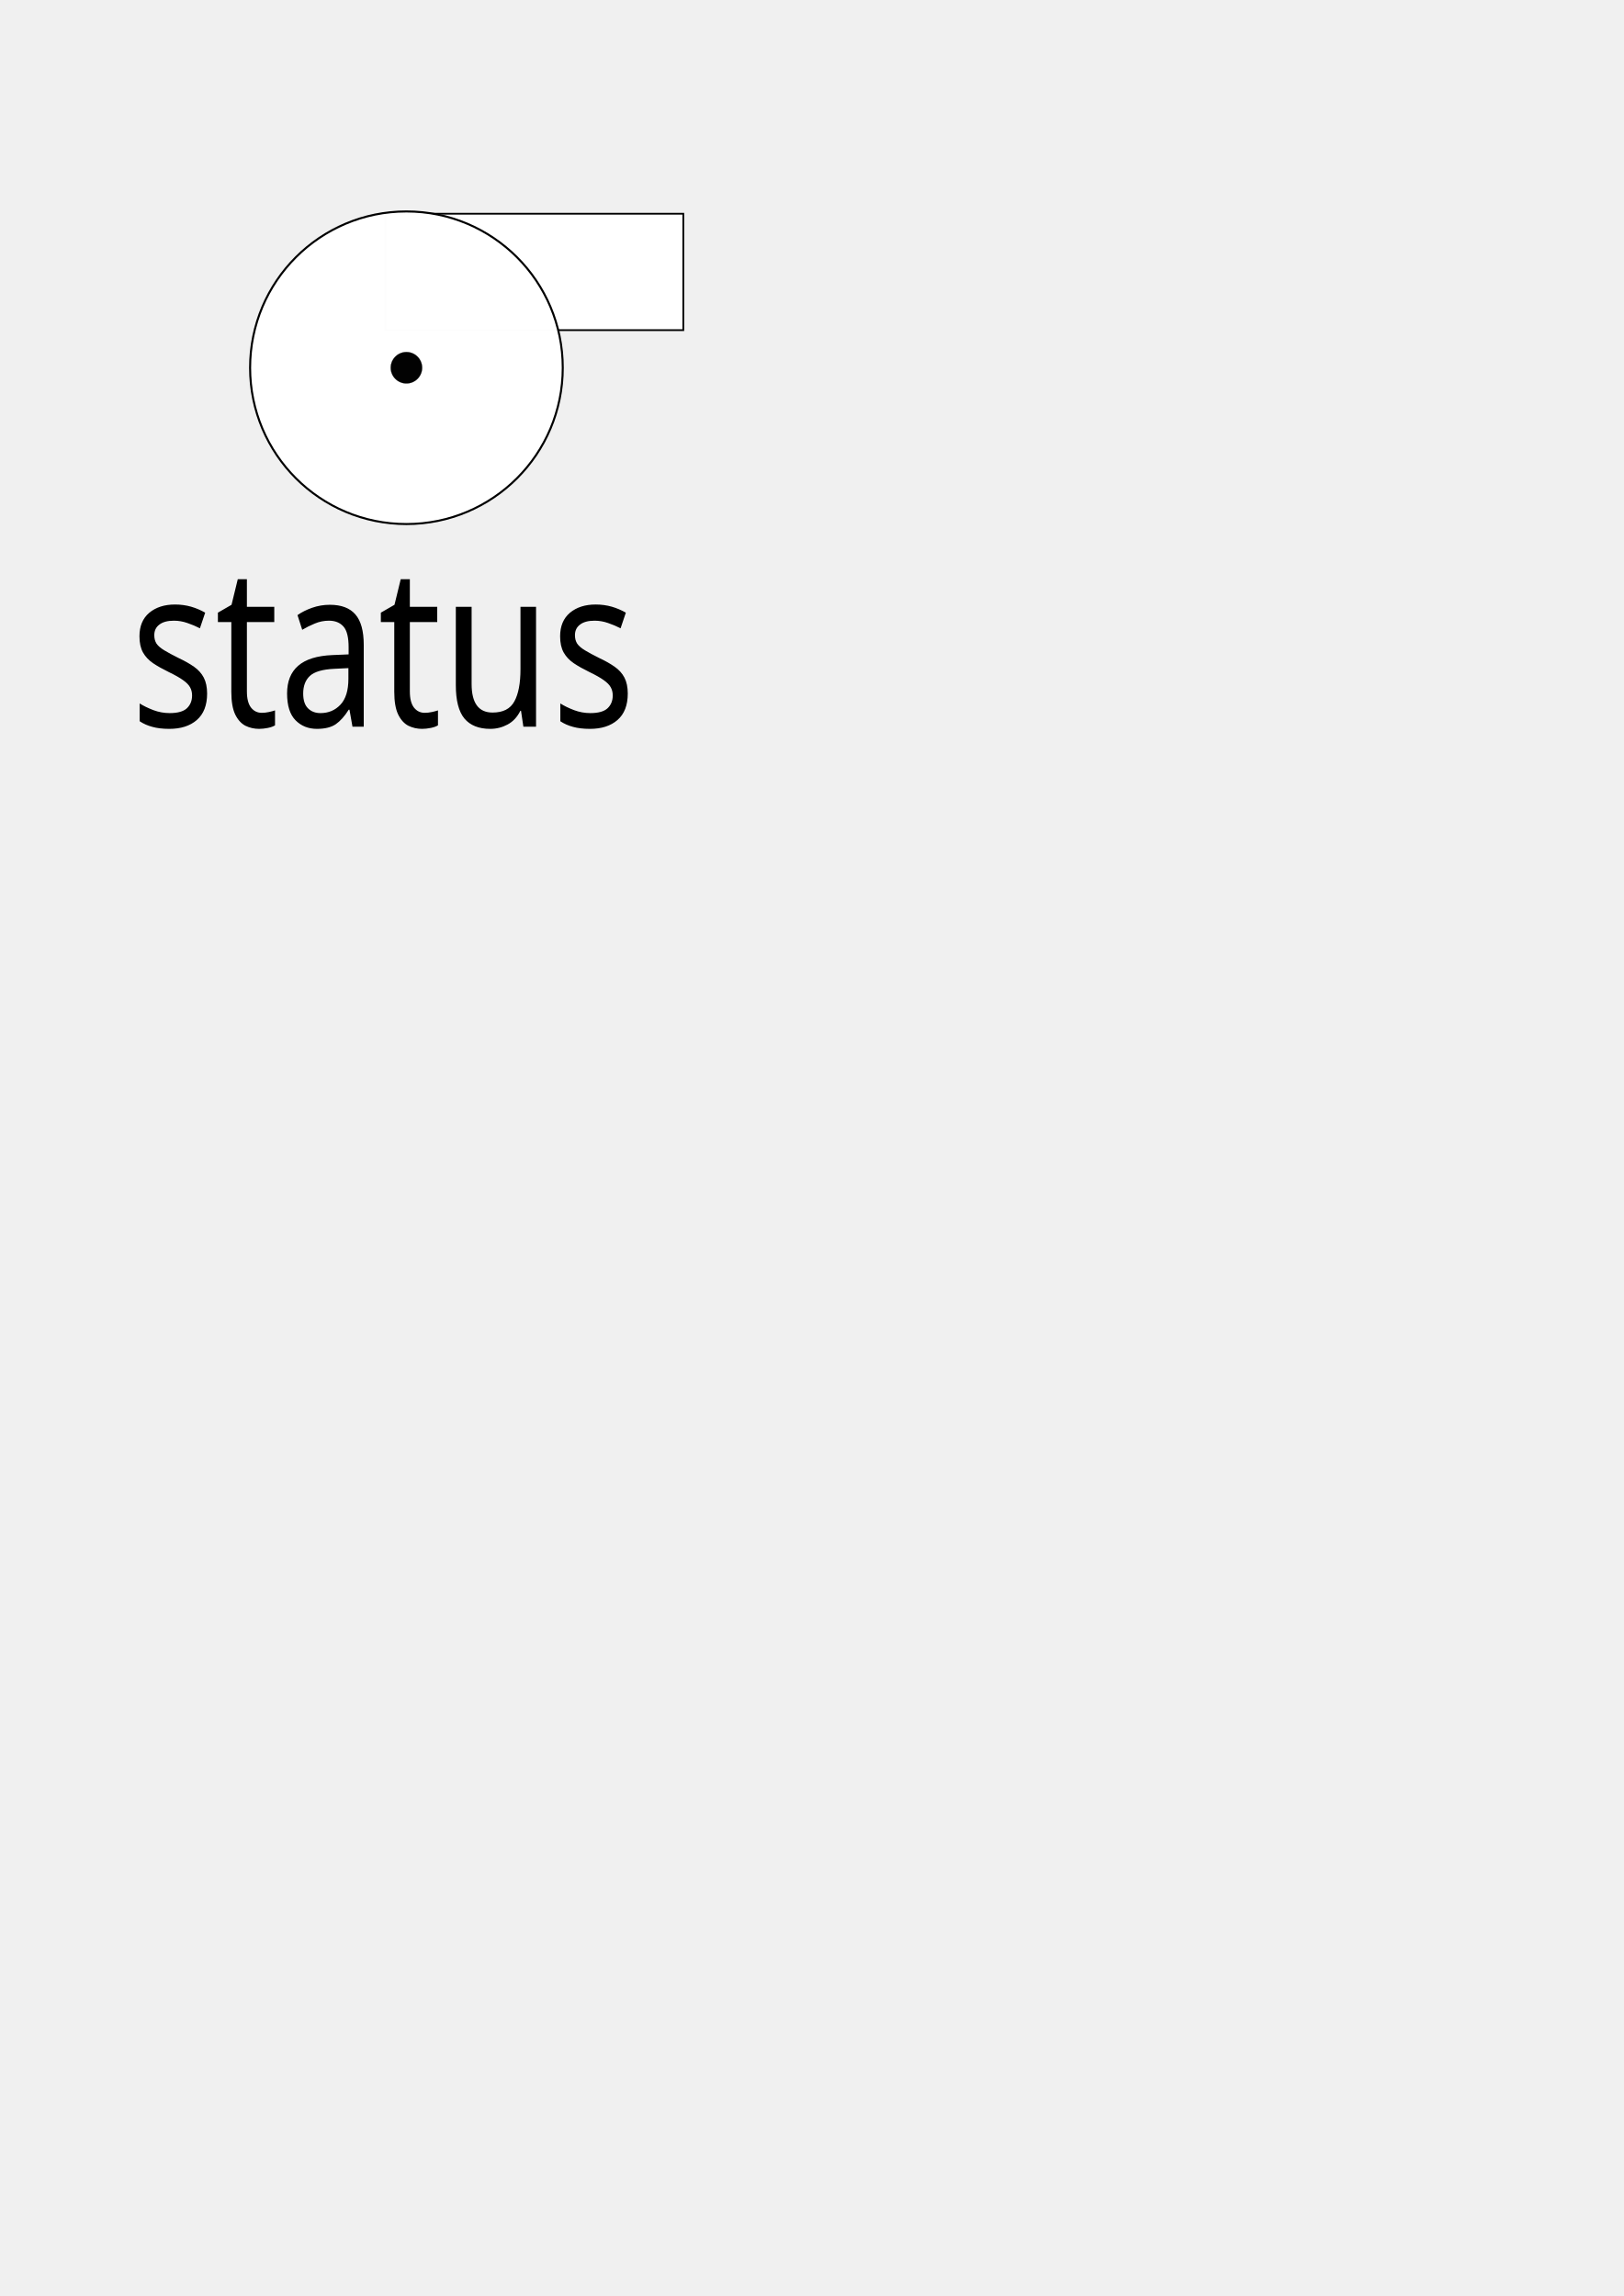
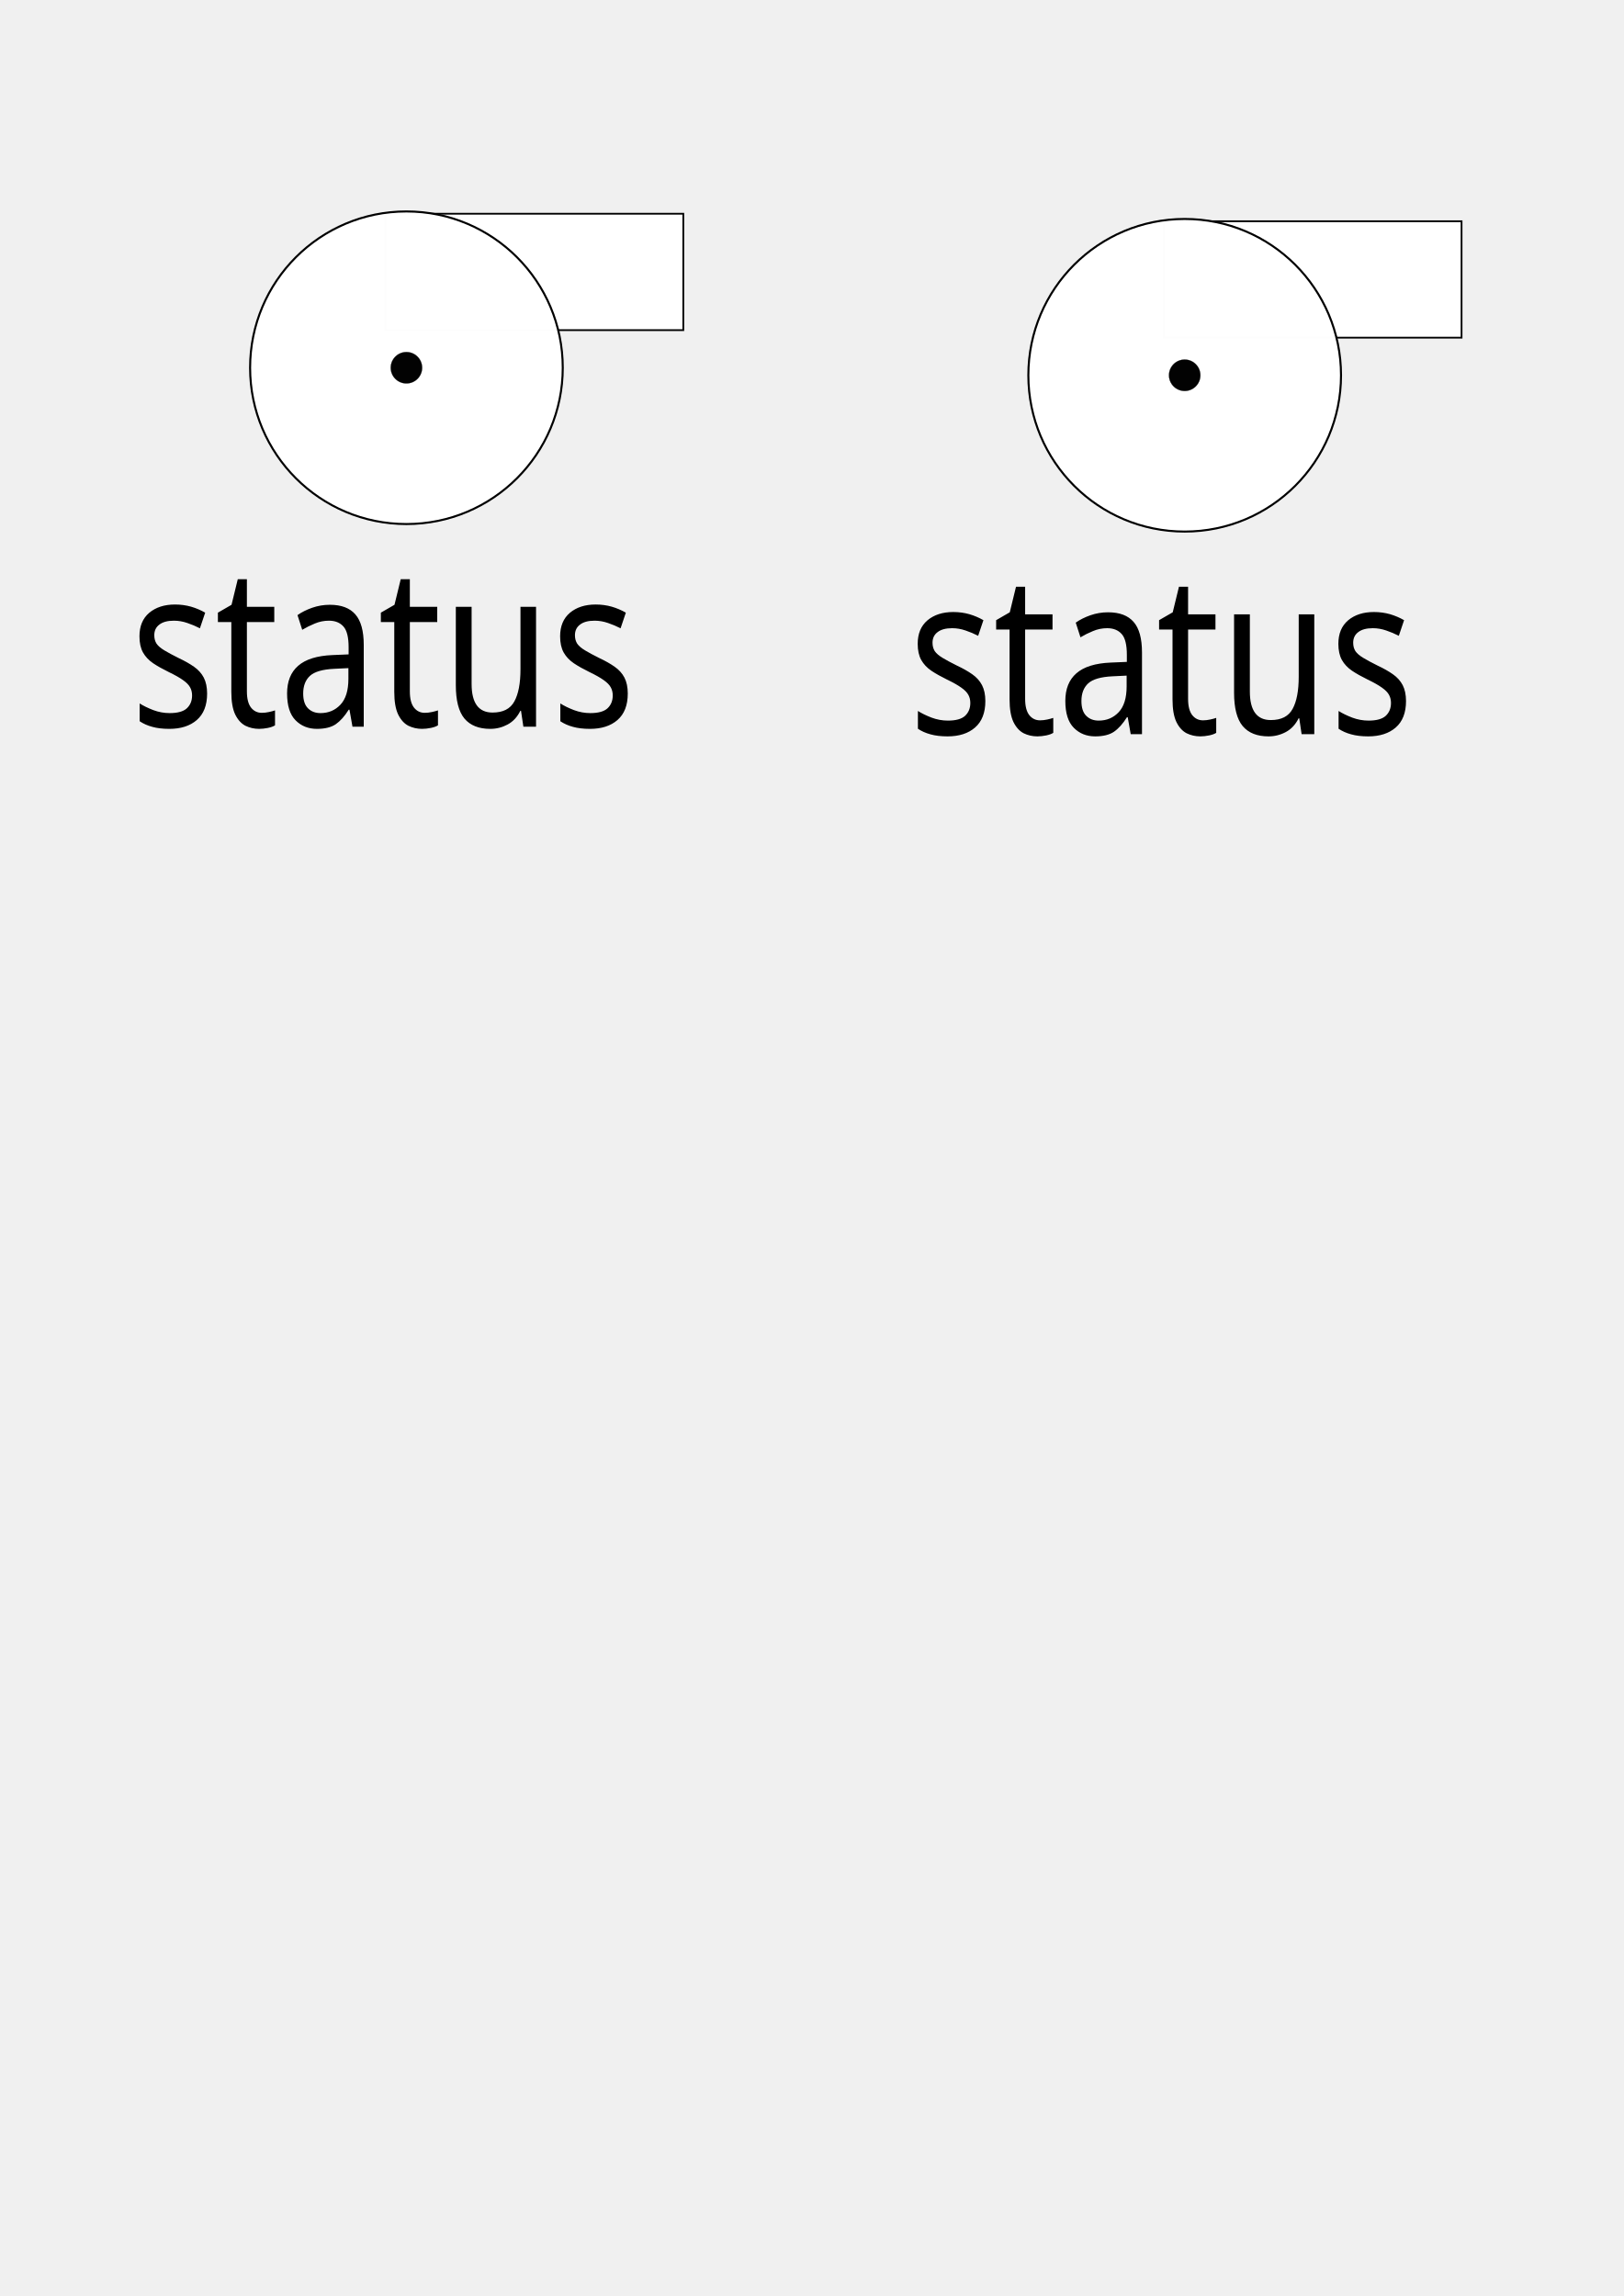
<svg xmlns="http://www.w3.org/2000/svg" xmlns:xlink="http://www.w3.org/1999/xlink" width="210mm" height="297mm" viewBox="0 0 210 297" version="1.1" id="svg8719">
  <defs id="defs8713">
    <linearGradient id="linearGradient4600">
      <stop style="stop-color:#000000;stop-opacity:1;" offset="0" id="stop4596" />
      <stop style="stop-color:#000000;stop-opacity:0;" offset="1" id="stop4598" />
    </linearGradient>
    <font horiz-adv-x="1024" id="font3766">
      <font-face units-per-em="1024" id="font-face3768" font-family="SVGFont 1" />
      <missing-glyph d="M0,0h1000v1024h-1000z" id="missing-glyph3770" />
    </font>
    <radialGradient xlink:href="#linearGradient4600" id="radialGradient4602" cx="76.01" cy="76.617" fx="76.01" fy="76.617" r="38.209" gradientTransform="matrix(1,0,0,0.2414133,0,58.12069)" gradientUnits="userSpaceOnUse" />
  </defs>
  <g id="layer1">
    <rect style="opacity:1;fill:#ffffff;fill-opacity:0.989;stroke:#000000;stroke-width:0.228;stroke-miterlimit:4;stroke-dasharray:none;stroke-opacity:1" id="pump2" width="38.524" height="15.058" x="49.85" y="27.647" />
    <circle id="pump1" cx="52.565" cy="47.57" r="20.219" style="opacity:1;fill:#ffffff;fill-opacity:0.989;stroke:#000000;stroke-width:0.264;stroke-miterlimit:4;stroke-dasharray:none;stroke-opacity:1" />
    <text xml:space="preserve" style="font-style:normal;font-weight:normal;font-size:25.719px;line-height:1.25;font-family:sans-serif;letter-spacing:0px;word-spacing:0px;fill:#000000;fill-opacity:1;stroke:none;stroke-width:0.643;stroke-opacity:1" x="18.979" y="83.551" id="text49" transform="scale(0.88883,1.125074)">
      <tspan x="18.979" y="83.551" id="tspan47" style="stroke:none;stroke-width:0.643;stroke-opacity:1">
        <tspan x="18.979" y="83.551" id="tspan45" style="stroke:none;stroke-width:0.643;stroke-opacity:1">status</tspan>
      </tspan>
    </text>
    <flowRoot xml:space="preserve" id="flowRoot8759" style="font-style:normal;font-weight:normal;font-size:40px;line-height:1.25;font-family:sans-serif;letter-spacing:0px;word-spacing:0px;fill:#000000;fill-opacity:1;stroke:none" transform="scale(0.2645833)">
      <flowRegion id="flowRegion8761">
        <rect id="rect8763" width="177.143" height="85.714" x="447.143" y="78.234" />
      </flowRegion>
      <flowPara id="flowPara8765">faceplate</flowPara>
    </flowRoot>
    <circle id="pump1-4" cx="52.565" cy="47.57" r="2.029" style="opacity:1;fill:#000000;fill-opacity:0.989;stroke:#000000;stroke-width:0.026;stroke-miterlimit:4;stroke-dasharray:none;stroke-opacity:1" />
+     <rect style="opacity:1;fill:#ffffff;fill-opacity:0.989;stroke:#000000;stroke-width:0.228;stroke-miterlimit:4;stroke-dasharray:none;stroke-opacity:1" id="pump2-4" width="38.524" height="15.058" x="150.505" y="28.62" />
+     <circle id="pump1-6" cx="153.22" cy="48.543" r="20.219" style="opacity:1;fill:#ffffff;fill-opacity:0.989;stroke:#000000;stroke-width:0.264;stroke-miterlimit:4;stroke-dasharray:none;stroke-opacity:1" />
+     <text xml:space="preserve" style="font-style:normal;font-weight:normal;font-size:25.719px;line-height:1.25;font-family:sans-serif;letter-spacing:0px;word-spacing:0px;fill:#000000;fill-opacity:1;stroke:none;stroke-width:0.643;stroke-opacity:1" x="132.224" y="84.416" id="text49-9" transform="scale(0.88883,1.125074)">
+       <tspan x="132.224" y="84.416" id="tspan47-9" style="stroke:none;stroke-width:0.643;stroke-opacity:1">
+         <tspan x="132.224" y="84.416" id="tspan45-6" style="stroke:none;stroke-width:0.643;stroke-opacity:1">status</tspan>
+       </tspan>
+     </text>
+     <circle id="pump1-4-1" cx="153.22" cy="48.543" r="2.029" style="opacity:1;fill:#000000;fill-opacity:0.989;stroke:#000000;stroke-width:0.026;stroke-miterlimit:4;stroke-dasharray:none;stroke-opacity:1" />
  </g>
</svg>
